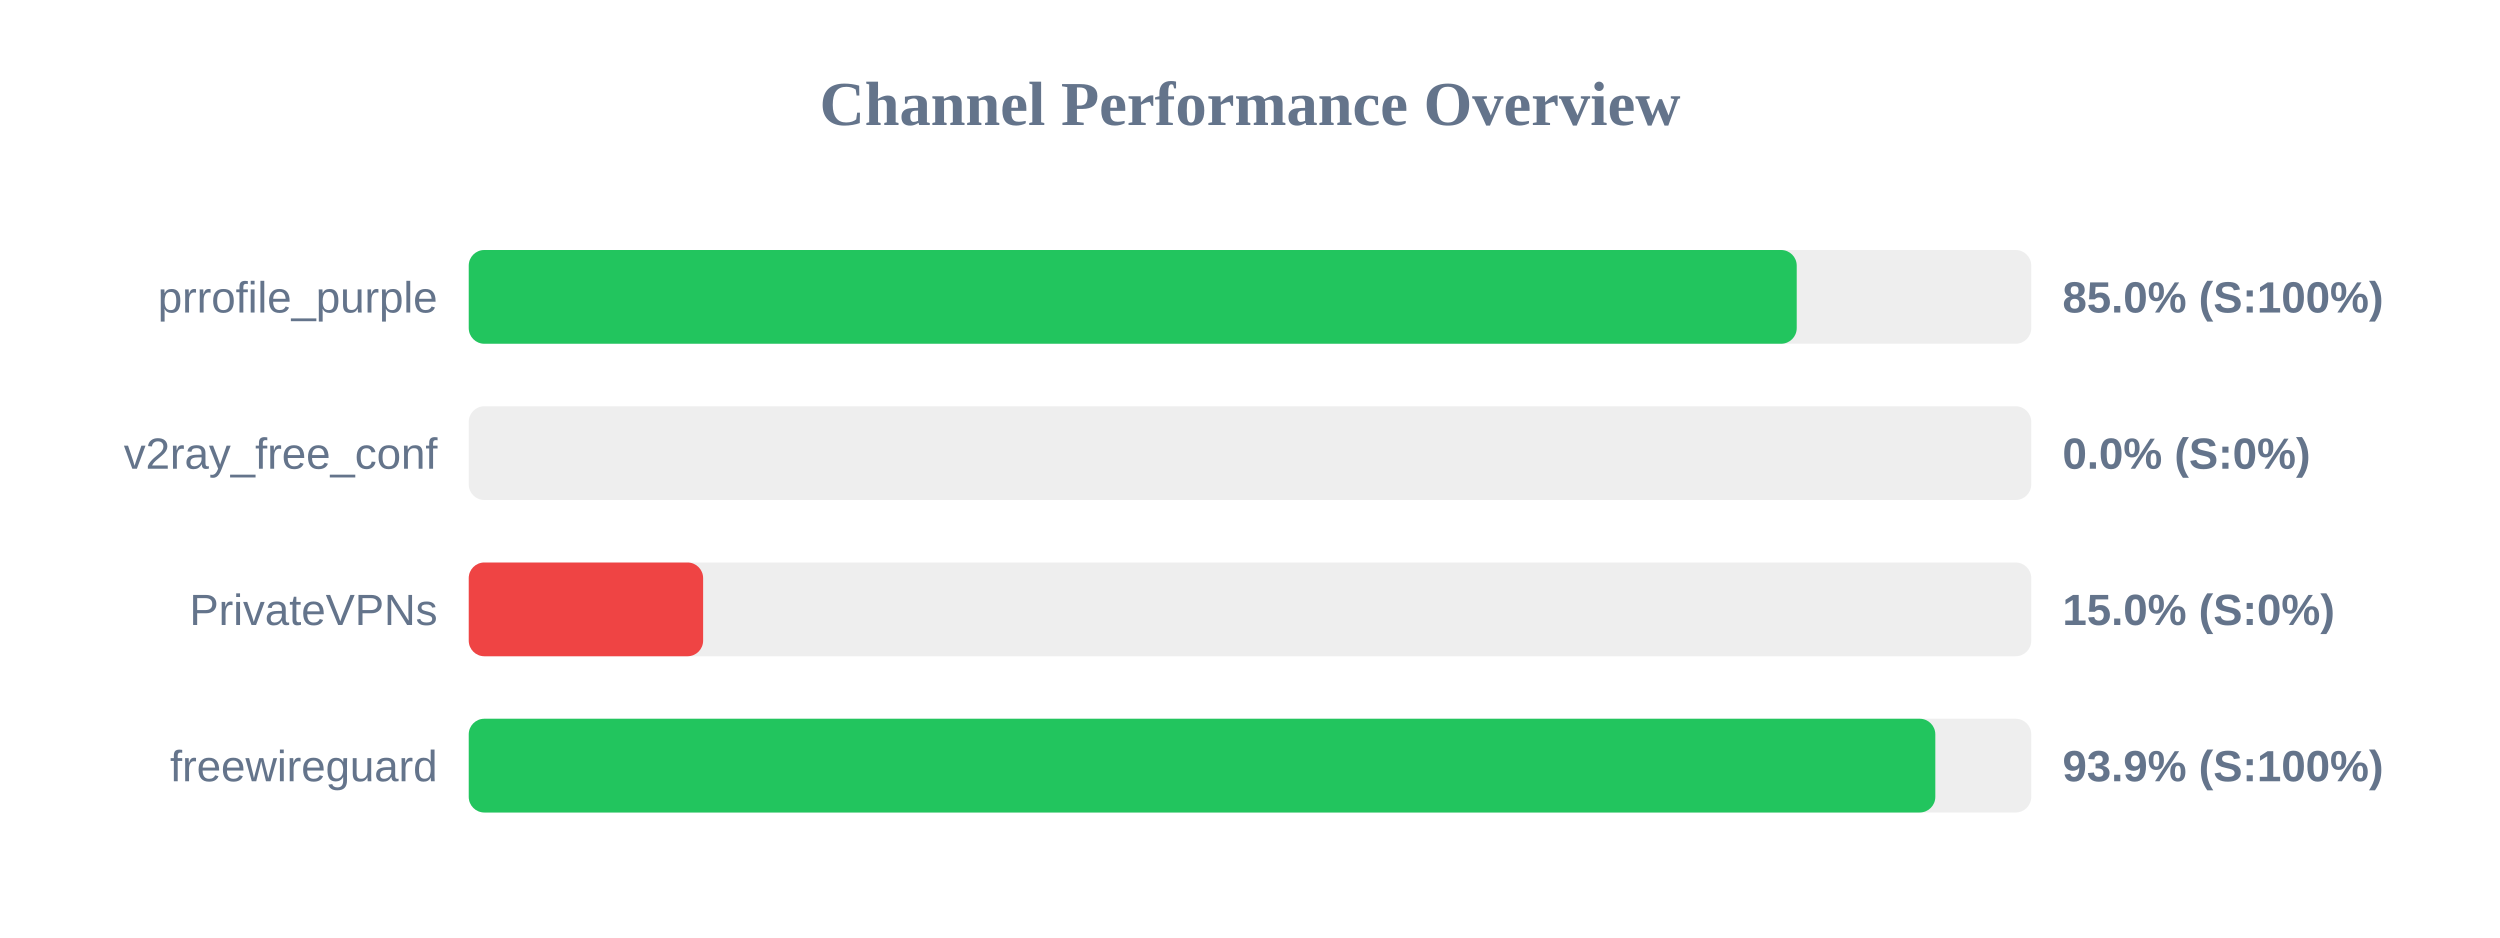
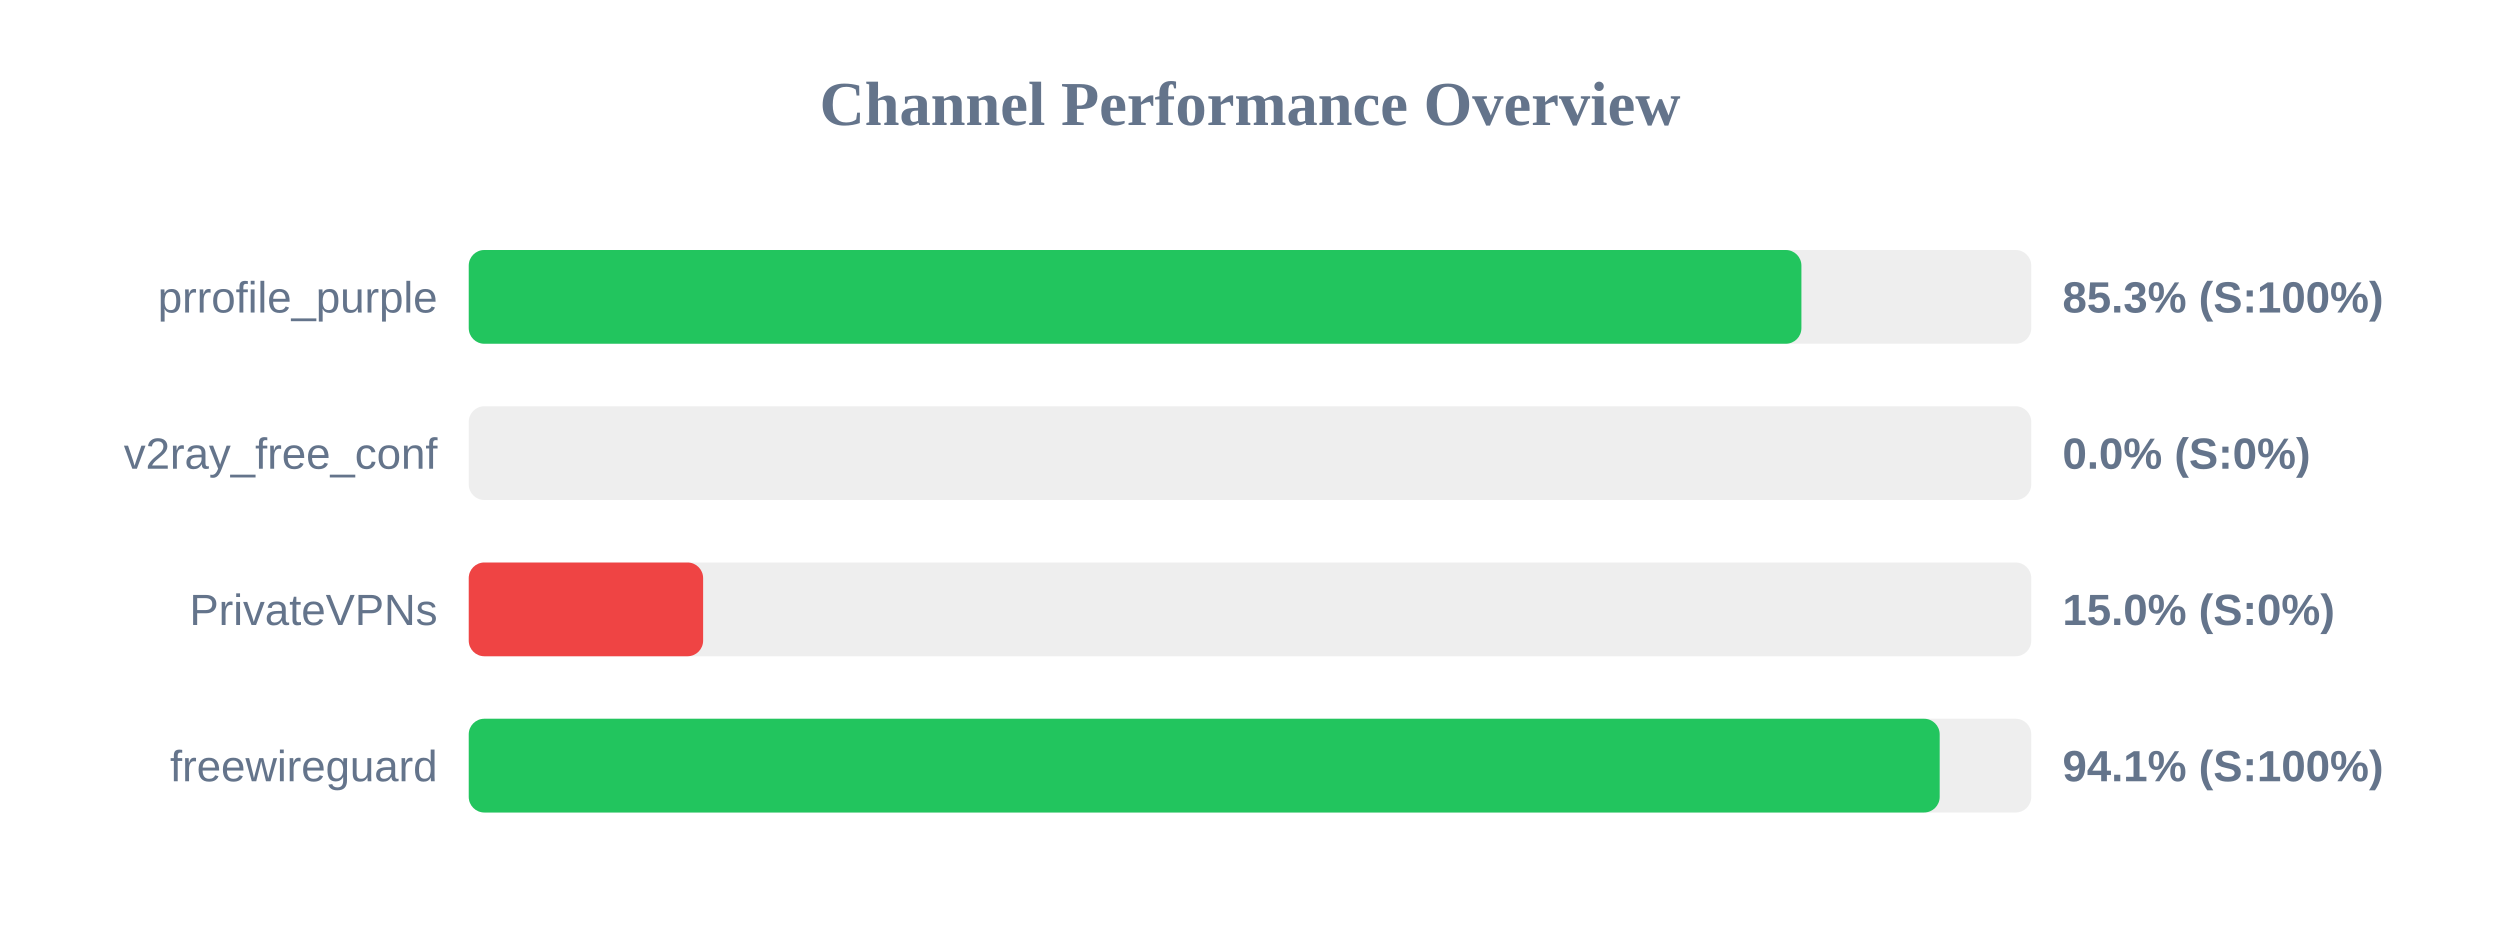
<svg xmlns="http://www.w3.org/2000/svg" width="800" height="300" version="1.1">
  <style>
        .row { font: 14px Arial; fill: #64748b; }
        .score { font: bold 14px Arial; fill: #64748b; }
    </style>
  <text x="400" y="40" text-anchor="middle" font-size="20px" font-weight="bold" fill="#64748b">Channel Performance Overview</text>
  <rect x="150" y="80" width="500" height="30" fill="#eee" rx="5" />
-   <rect x="150" y="80" width="424.95" height="30" fill="#22c55e" rx="5" />
+   <rect x="150" y="80" width="426.45" height="30" fill="#22c55e" rx="5" />
  <text x="140" y="100" text-anchor="end" class="row">prrofile_purple</text>
-   <text x="660" y="100" text-anchor="start" class="score">85.0% (S:100%)</text>
+   <text x="660" y="100" text-anchor="start" class="score">85.3% (S:100%)</text>
  <rect x="150" y="130" width="500" height="30" fill="#eee" rx="5" />
  <rect x="150" y="130" width="0.0" height="30" fill="#ef4444" rx="5" />
  <text x="140" y="150" text-anchor="end" class="row">v2ray_free_conf</text>
  <text x="660" y="150" text-anchor="start" class="score">0.0% (S:0%)</text>
  <rect x="150" y="180" width="500" height="30" fill="#eee" rx="5" />
  <rect x="150" y="180" width="75.0" height="30" fill="#ef4444" rx="5" />
  <text x="140" y="200" text-anchor="end" class="row">PrivateVPNs</text>
  <text x="660" y="200" text-anchor="start" class="score">15.0% (S:0%)</text>
  <rect x="150" y="230" width="500" height="30" fill="#eee" rx="5" />
-   <rect x="150" y="230" width="469.3" height="30" fill="#22c55e" rx="5" />
+   <rect x="150" y="230" width="470.7" height="30" fill="#22c55e" rx="5" />
  <text x="140" y="250" text-anchor="end" class="row">freewireguard</text>
-   <text x="660" y="250" text-anchor="start" class="score">93.9% (S:100%)</text>
+   <text x="660" y="250" text-anchor="start" class="score">94.1% (S:100%)</text>
</svg>
